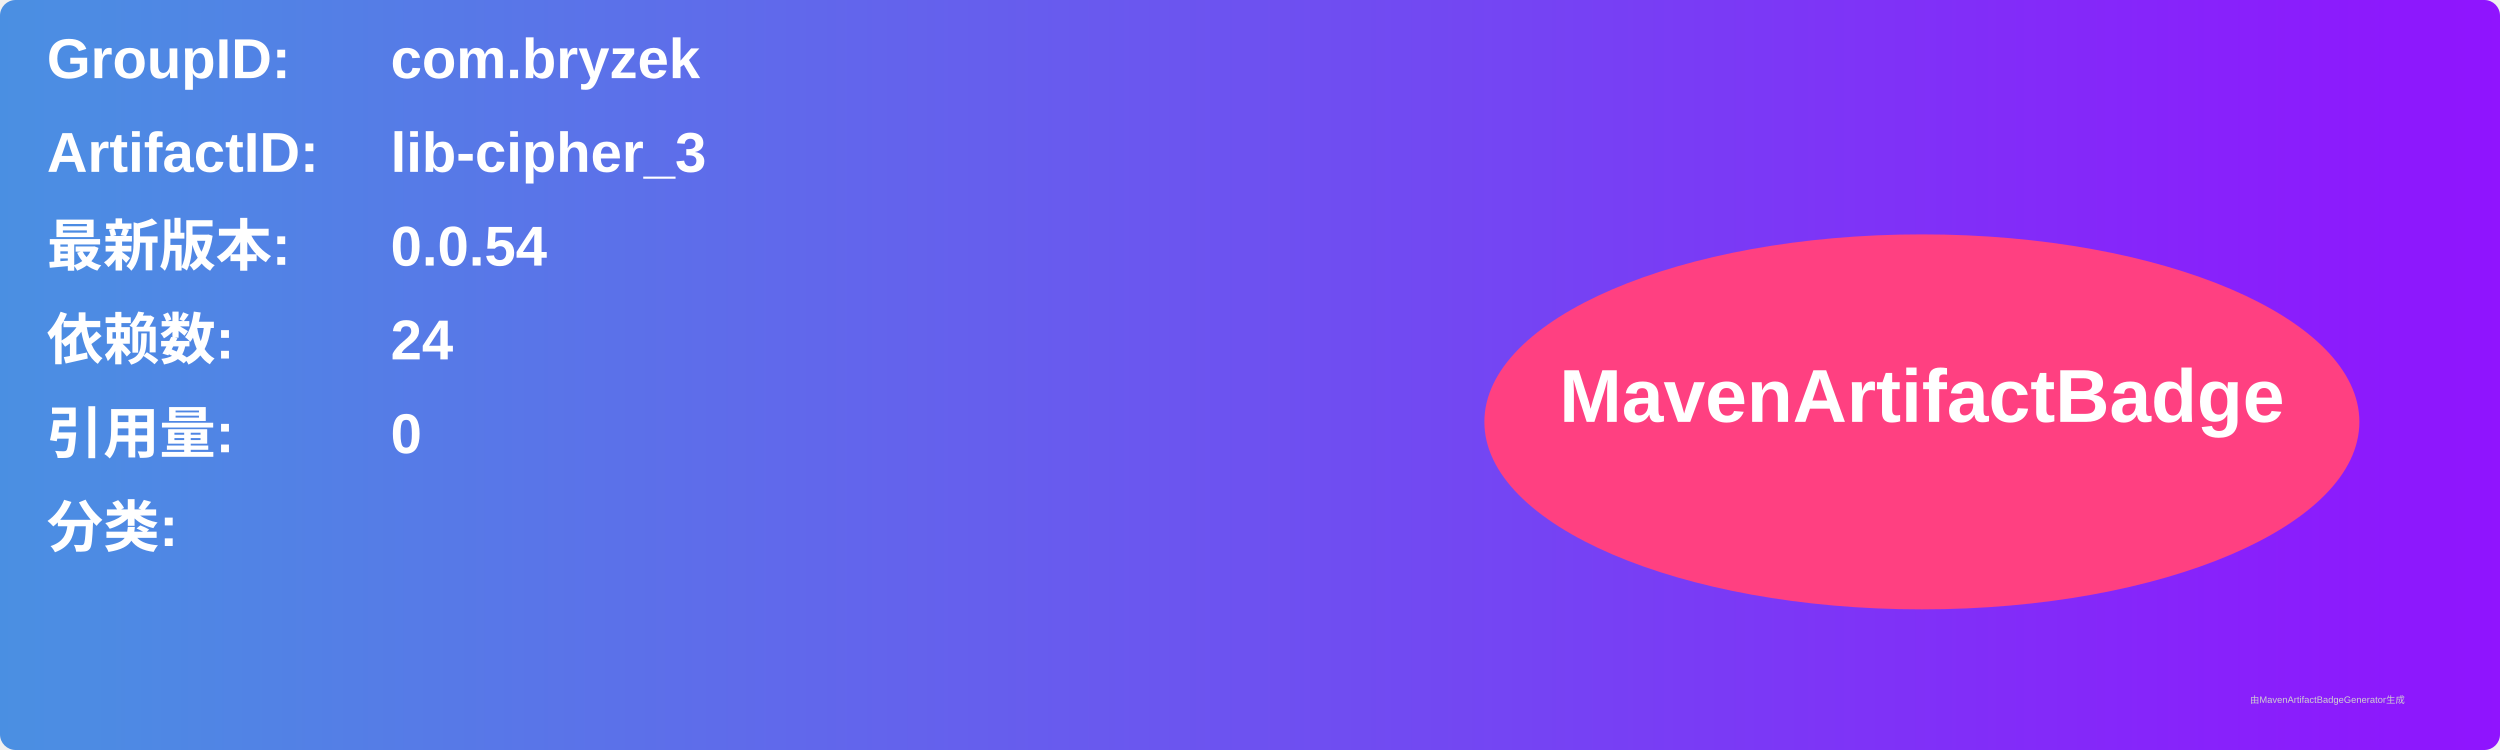
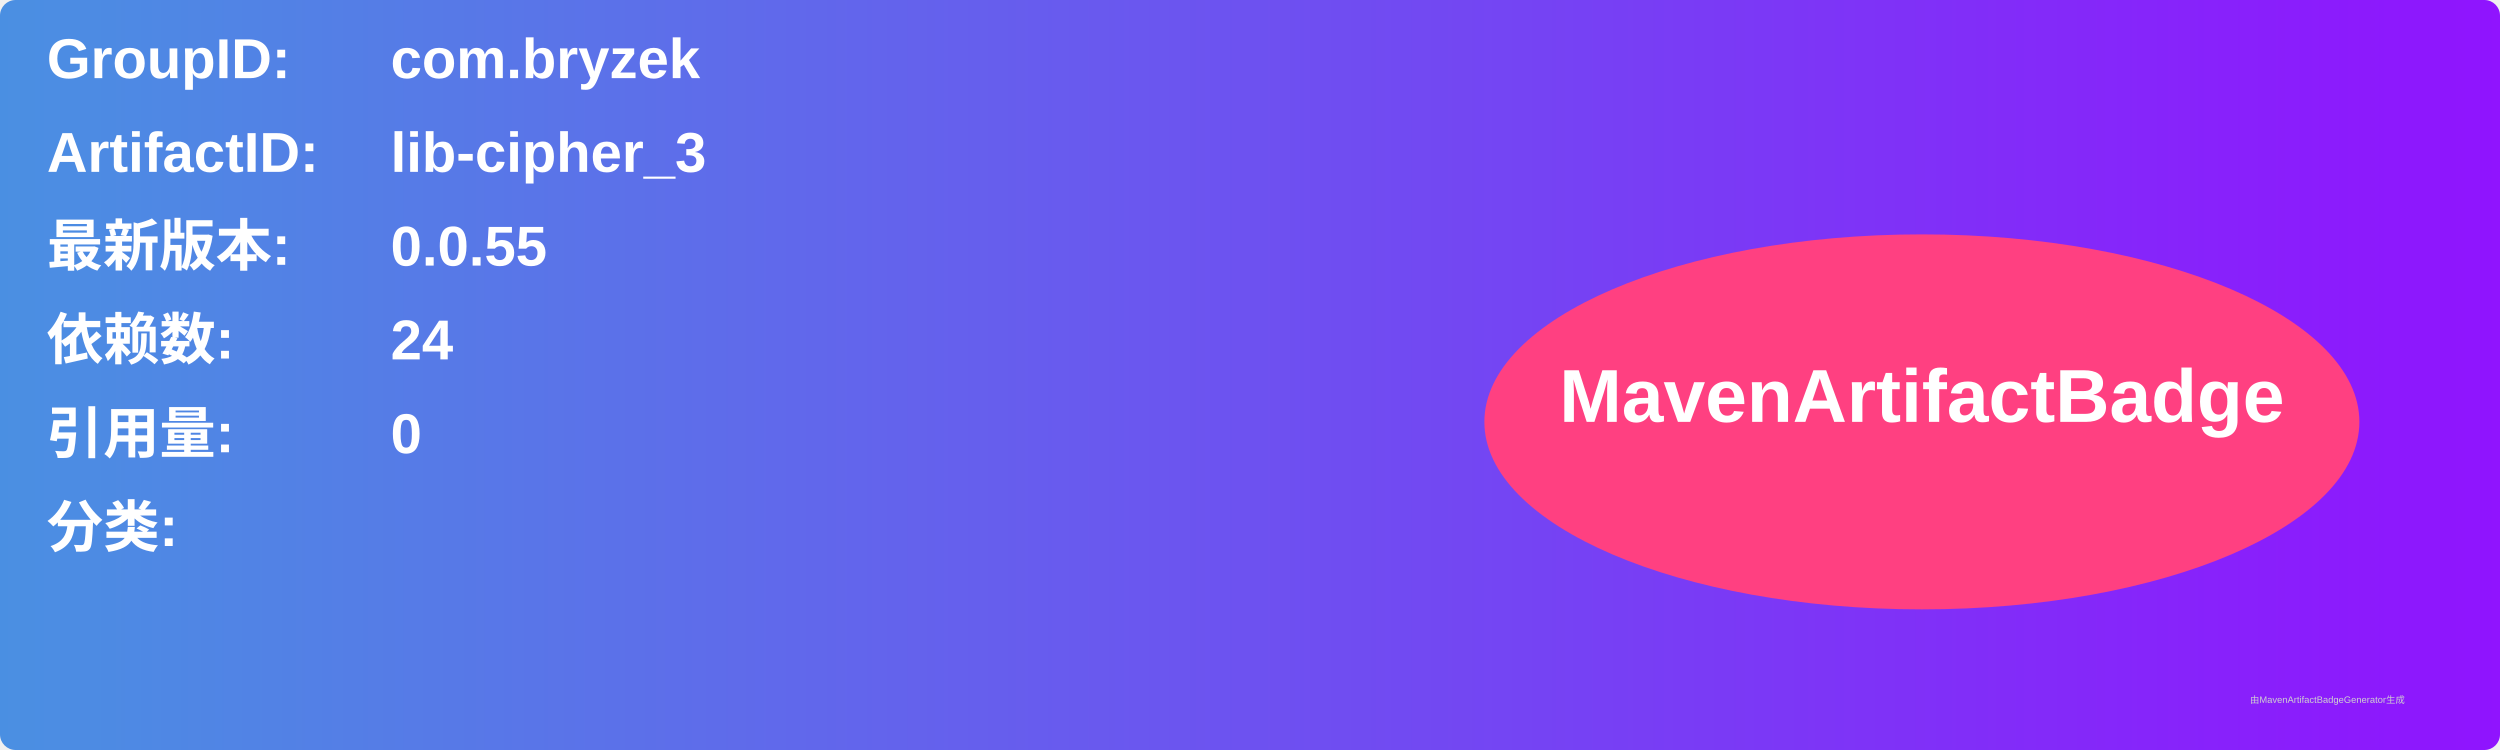
<svg xmlns="http://www.w3.org/2000/svg" width="800" height="240" viewBox="0 0 800 240">
  <linearGradient id="grad" x1="0%" y1="0%" x2="100%" y2="0%">
    <stop offset="0%" stop-color="#4a90e2" />
    <stop offset="100%" stop-color="#9013fe" />
  </linearGradient>
  <rect width="100%" height="100%" rx="5" ry="5" fill="url(#grad)" />
  <g transform="translate(15, 15)">
    <text x="0" y="10" font-family="Arial" font-size="18" fill="white" font-weight="bold" width="260">GroupID:</text>
    <text x="110" y="10" font-family="Arial" font-size="18" fill="white" font-weight="bold" width="460">com.bryzek</text>
    <text x="0" y="40" font-family="Arial" font-size="18" fill="white" font-weight="bold" width="260">ArtifactID:</text>
    <text x="110" y="40" font-family="Arial" font-size="18" fill="white" font-weight="bold" width="460">lib-cipher_3</text>
    <text x="0" y="70" font-family="Arial" font-size="18" fill="white" font-weight="bold">最新版本:</text>
    <text x="110" y="70" font-family="Arial" font-size="18" fill="white" font-weight="bold">
-       <tspan font-weight="bold">0.0.54</tspan>
+       <tspan font-weight="bold">0.0.55</tspan>
    </text>
    <text x="0" y="100" font-family="Arial" font-size="18" fill="white" font-weight="bold">依赖数: </text>
    <text x="110" y="100" font-family="Arial" font-size="18" fill="white">
      <tspan font-weight="bold">24</tspan>
    </text>
    <text x="0" y="130" font-family="Arial" font-size="18" fill="white" font-weight="bold">引用量: </text>
    <text x="110" y="130" font-family="Arial" font-size="18" fill="white">
      <tspan font-weight="bold">0</tspan>
    </text>
    <text x="0" y="160" font-family="Arial" font-size="18" fill="white" font-weight="bold">分类:</text>
    <text x="10" y="190" font-family="Arial" font-size="10" fill="white">
      <tspan font-weight="bold" />
    </text>
    <ellipse cx="600" cy="120" rx="140" ry="60" fill="#ff4081" />
    <text x="600" y="120" text-anchor="middle" font-family="Arial" font-size="24" fill="white" font-weight="bold">MavenArtifactBadge</text>
  </g>
  <text x="720" y="225" font-family="Arial" font-size="3" fill="#d0d0d0">由MavenArtifactBadgeGenerator生成</text>
</svg>
